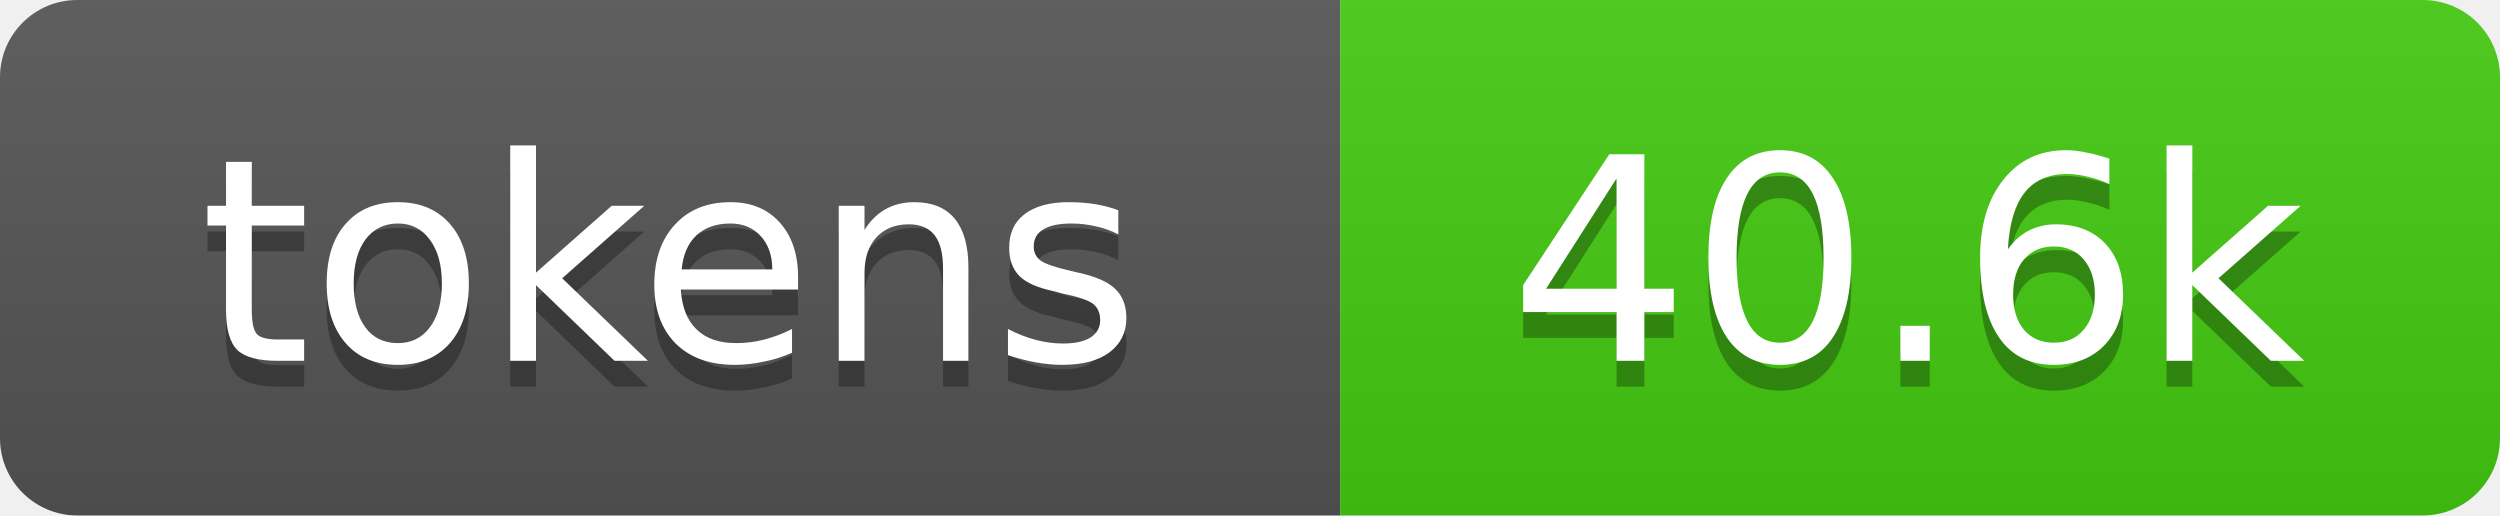
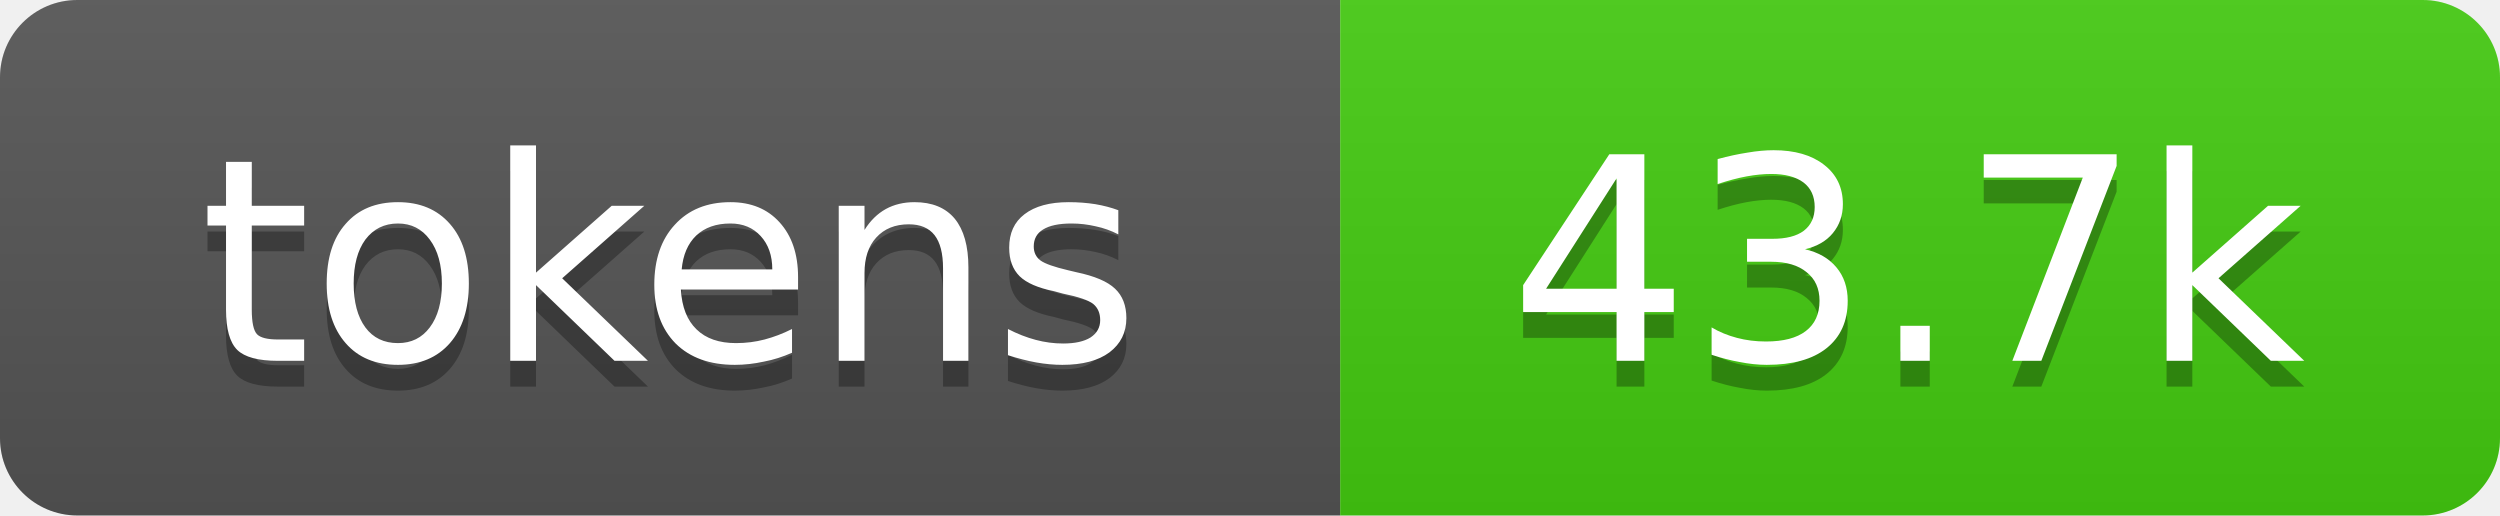
- <svg xmlns="http://www.w3.org/2000/svg" xmlns:xlink="http://www.w3.org/1999/xlink" width="97" height="20" role="img" aria-label="40.6k tokens, 20% of context window">
+ <svg xmlns="http://www.w3.org/2000/svg" xmlns:xlink="http://www.w3.org/1999/xlink" width="97" height="20" role="img" aria-label="43.7k tokens, 22% of context window">
  <linearGradient id="s" x2="0" y2="100%">
    <stop offset="0" stop-color="#bbb" stop-opacity=".1" />
    <stop offset="1" stop-opacity=".1" />
  </linearGradient>
  <clipPath id="r">
    <rect width="97" height="20" rx="3" fill="#fff" />
  </clipPath>
  <a xlink:href="https://github.com/qwibitai/nanoclaw/tree/main/repo-tokens">
    <g clip-path="url(#r)">
      <rect width="52" height="20" fill="#555" />
      <rect x="52" width="45" height="20" fill="#4c1" />
      <rect width="97" height="20" fill="url(#s)" />
      <g fill="#fff" text-anchor="middle" font-family="Verdana,Geneva,DejaVu Sans,sans-serif" font-size="11">
        <text aria-hidden="true" x="26" y="15" fill="#010101" fill-opacity=".3">tokens</text>
        <text x="26" y="14">tokens</text>
-         <text aria-hidden="true" x="74" y="15" fill="#010101" fill-opacity=".3">40.6k</text>
-         <text x="74" y="14">40.6k</text>
+         <text aria-hidden="true" x="74" y="15" fill="#010101" fill-opacity=".3">43.7k</text>
+         <text x="74" y="14">43.7k</text>
      </g>
    </g>
  </a>
</svg>
